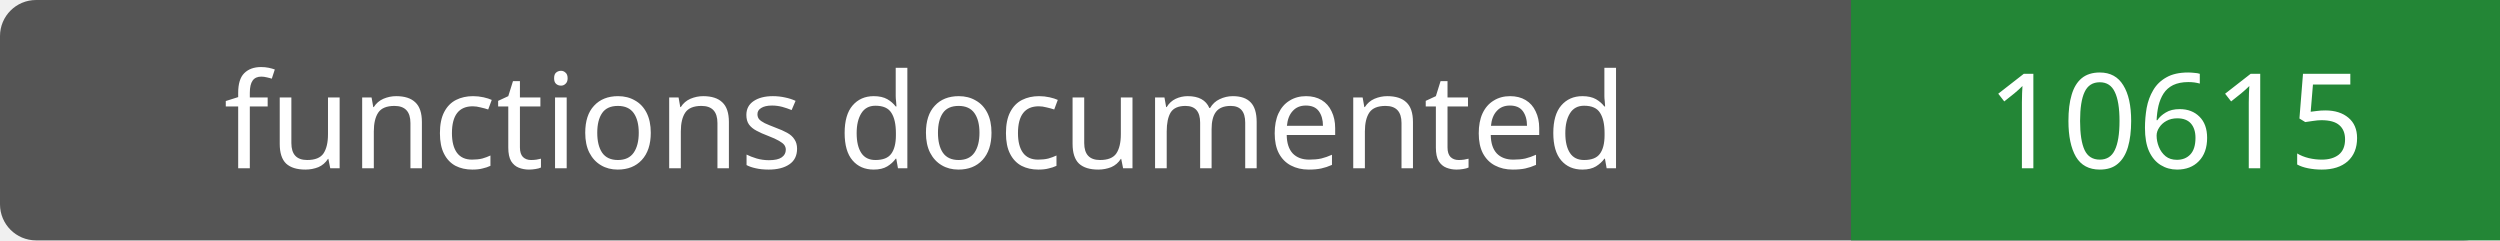
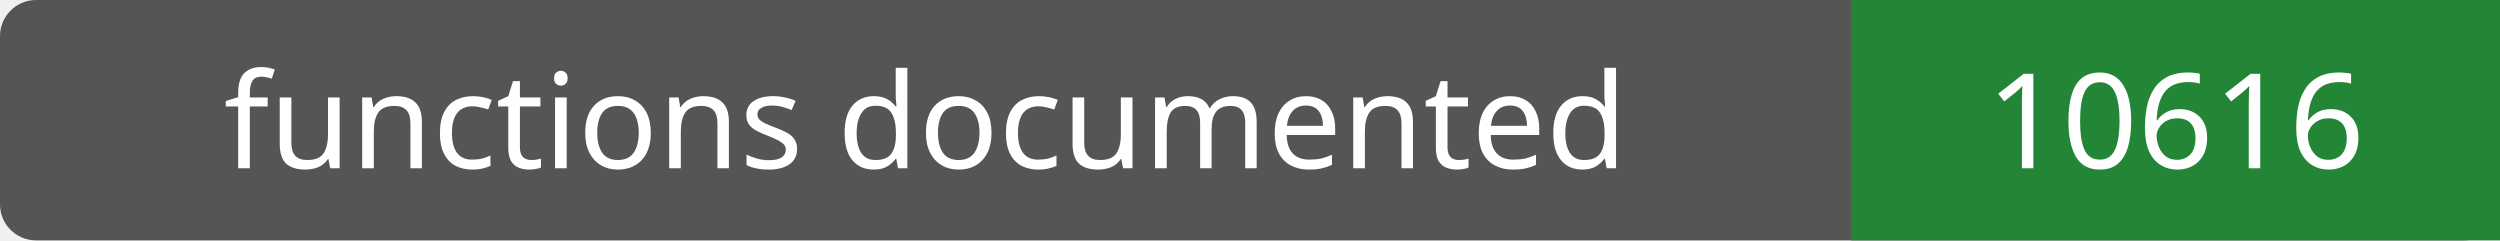
- <svg xmlns="http://www.w3.org/2000/svg" width="208" height="20" role="img" aria-label="functions documented: 10615">
+ <svg xmlns="http://www.w3.org/2000/svg" width="208" height="20" role="img" aria-label="functions documented: 10616">
  <rect width="208" height="20" rx="3" fill="#555" />
  <path fill="#238636" d="M154 0h54v20H154z" />
  <g fill="#fff" text-anchor="middle" font-family="Verdana,sans-serif" font-size="11">
    <text x="77.0" y="14">functions documented</text>
-     <text x="181.0" y="14">10615</text>
+     <text x="181.0" y="14">10616</text>
  </g>
</svg>
